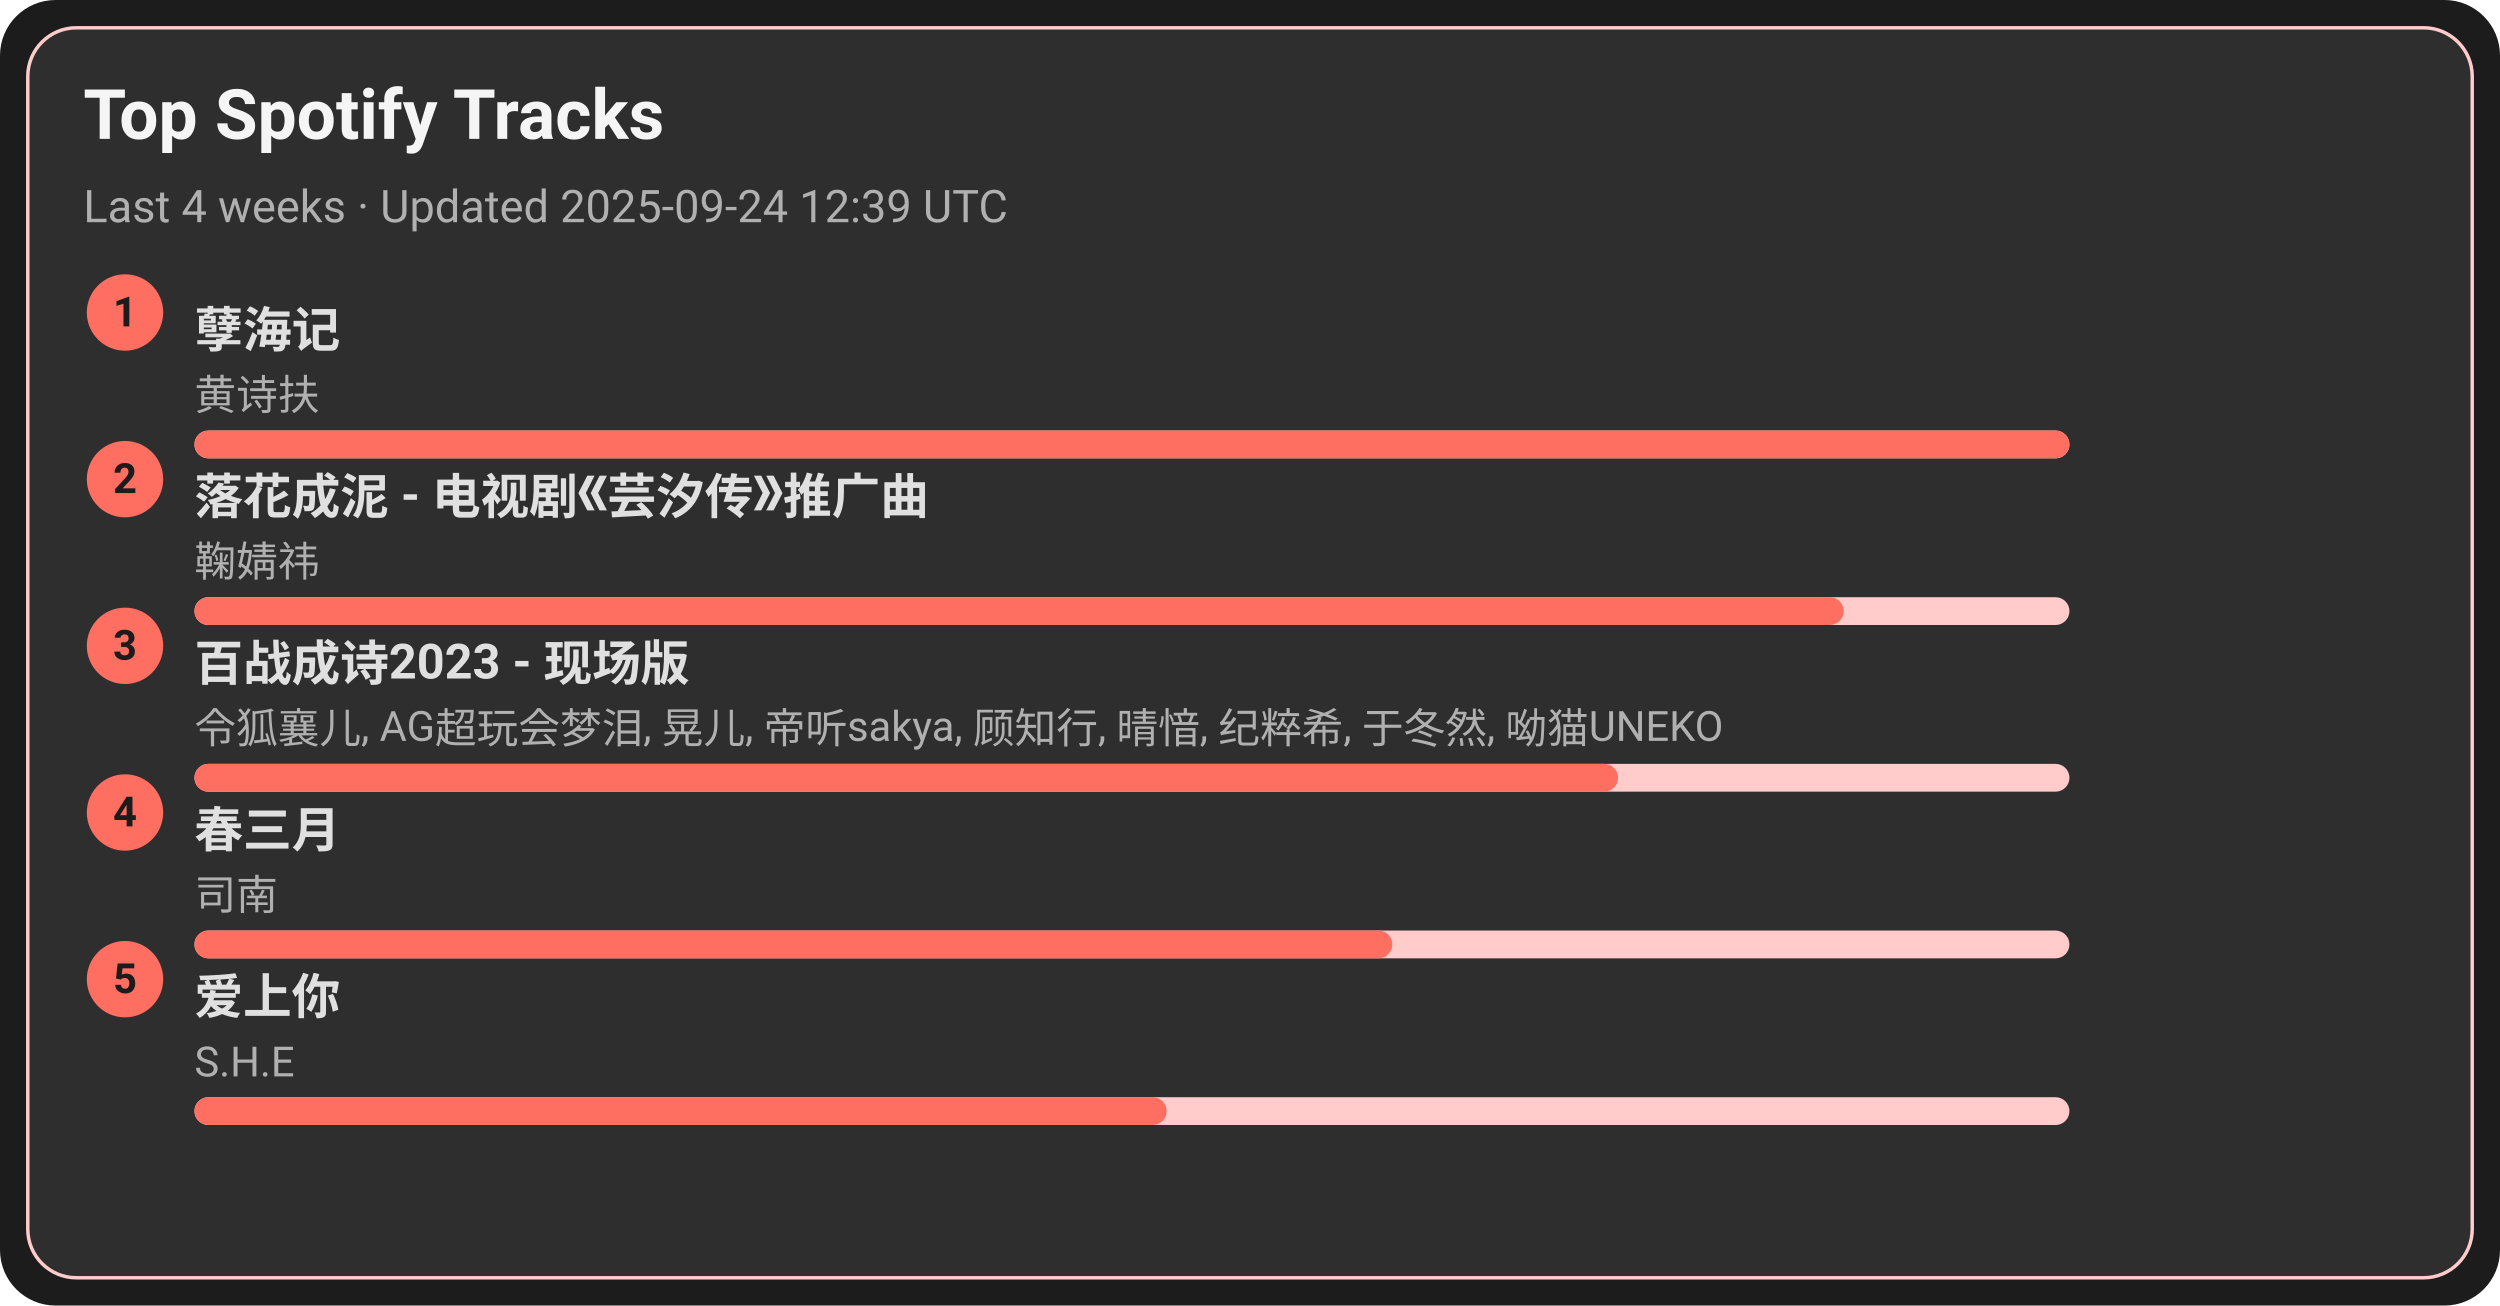
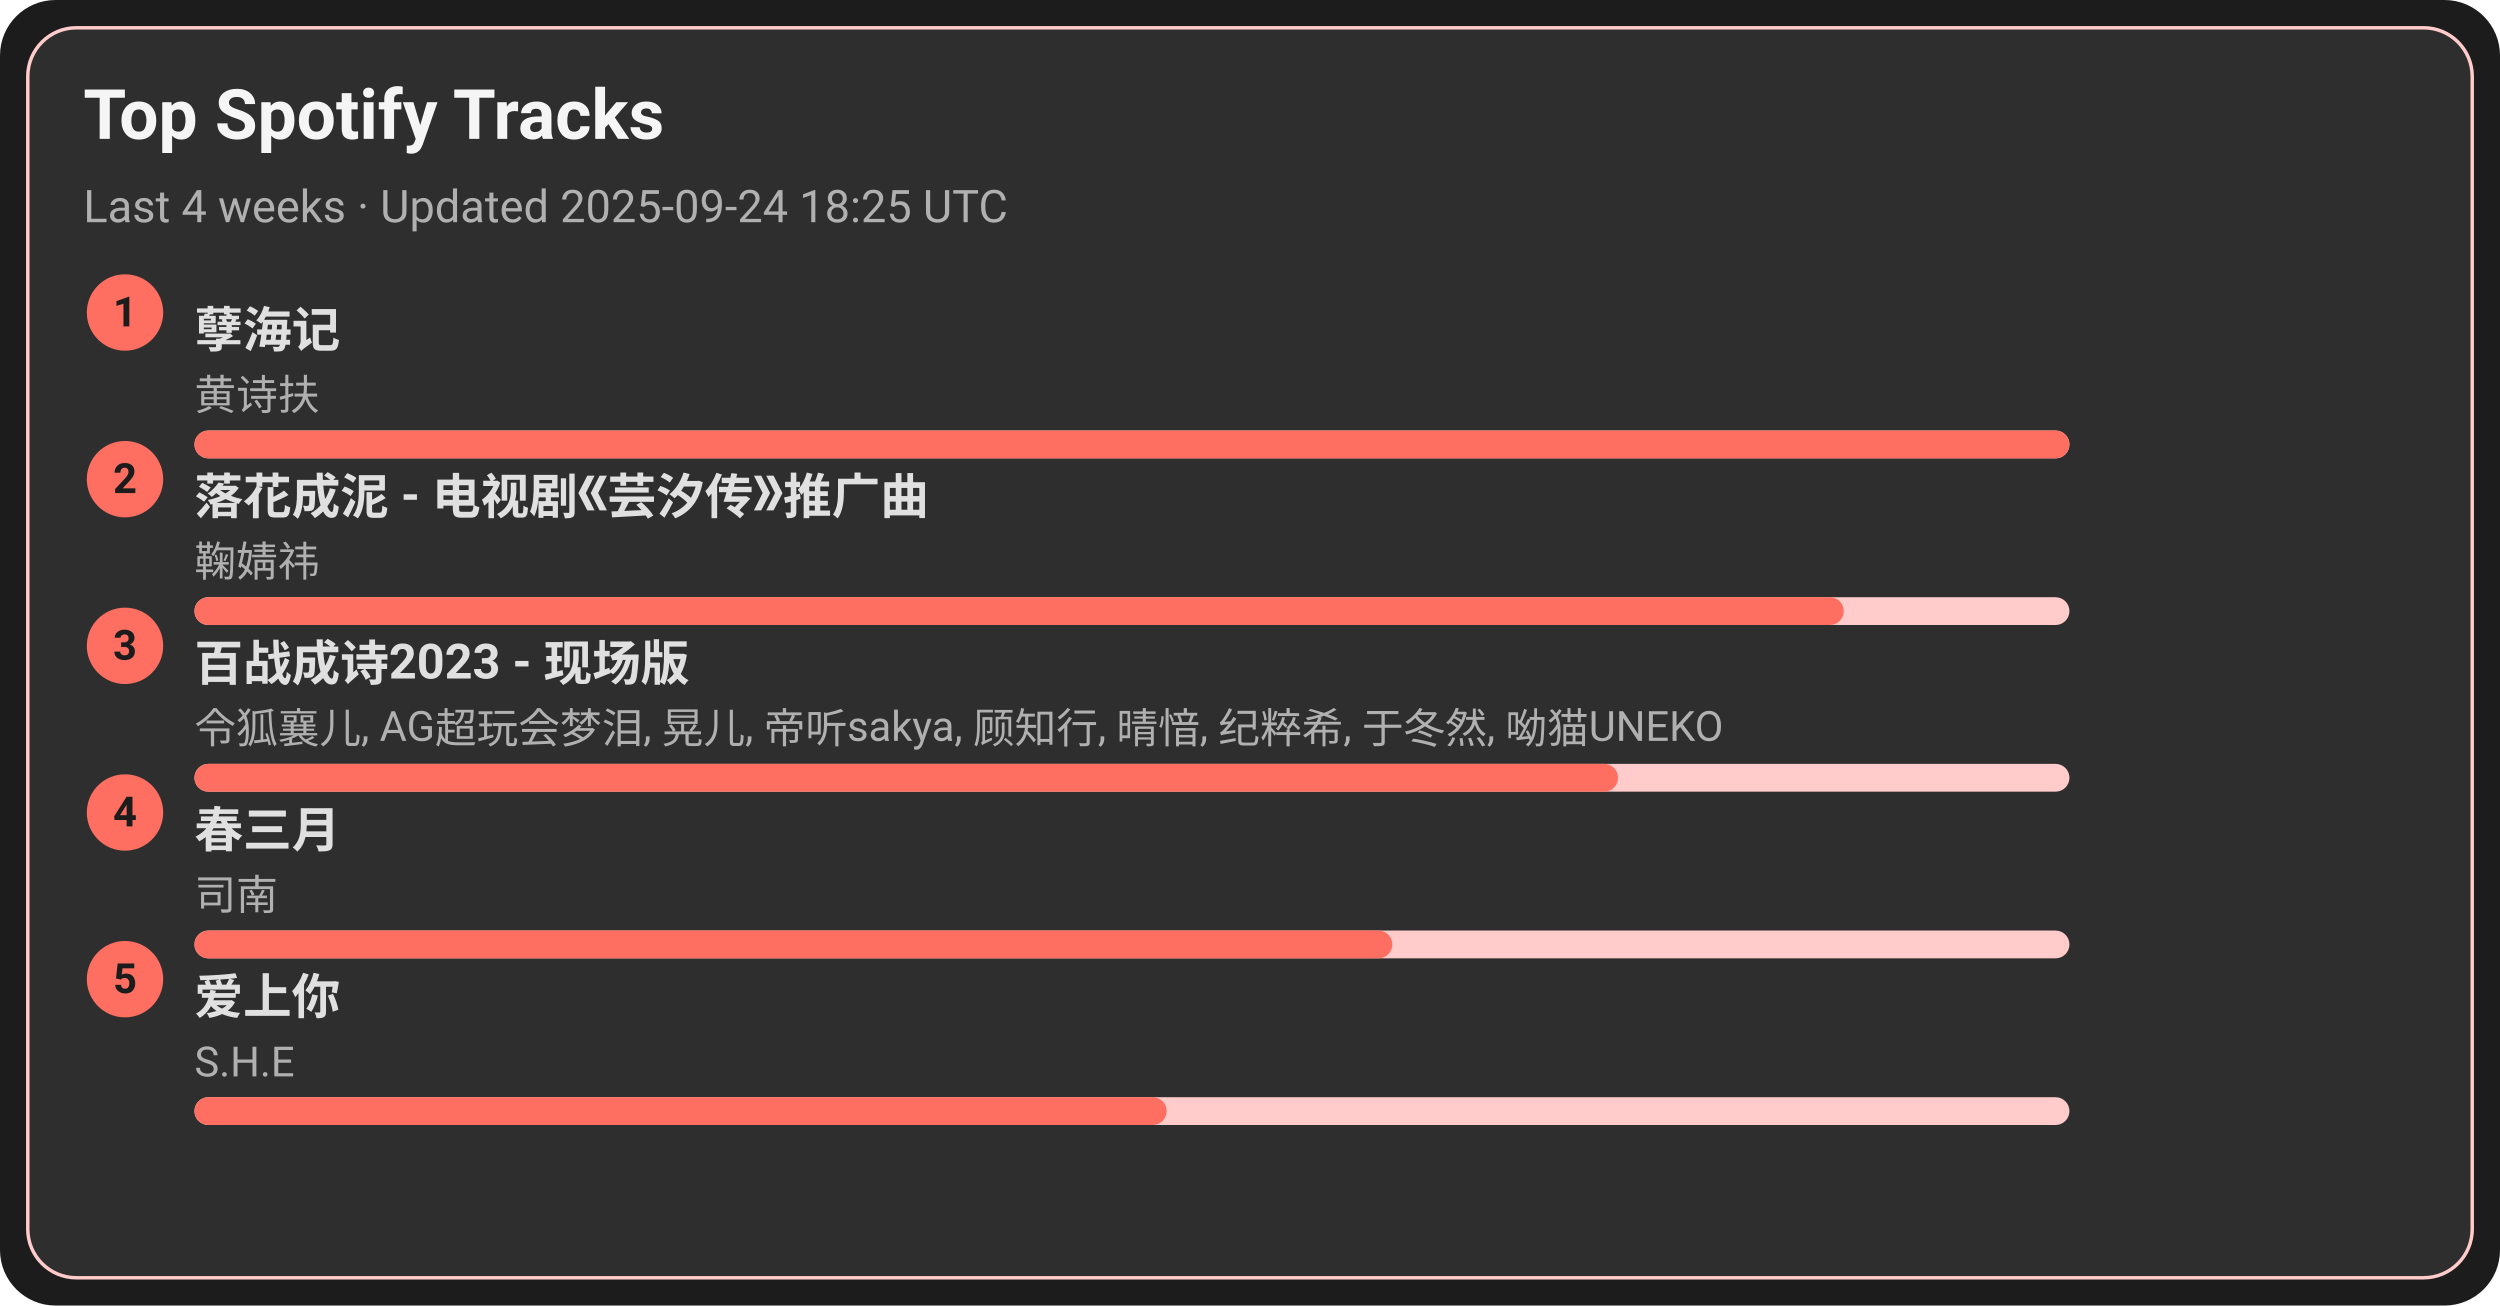
<svg xmlns="http://www.w3.org/2000/svg" width="720" height="376" viewBox="0 0 720 376">
  <style>text{font-family:-apple-system,BlinkMacSystemFont,Segoe UI,Roboto,Ubuntu,Helvetica Neue,Arial,Noto Sans,sans-serif}</style>
  <rect width="720" height="376" rx="16" fill="#1c1c1c" />
  <rect x="8" y="8" width="704" height="360" rx="14" fill="#2e2e2e" stroke="#ffcccb" />
  <text x="24" y="40" font-size="20" fill="#f5f5f5" font-weight="600">Top Spotify Tracks</text>
-   <text x="24" y="64" font-size="13" fill="#b0b0b0">Last 4 weeks · Updated 2025-09-24 12:39 UTC</text>
+   <text x="24" y="64" font-size="13" fill="#b0b0b0">Last 4 weeks · Updated 2025-09-24 18:25 UTC</text>
  <circle cx="36" cy="90" r="11" fill="#ff6f61" />
  <text x="36" y="94" text-anchor="middle" font-size="12" fill="#1c1c1c" font-weight="700">1</text>
  <a href="https://open.spotify.com/track/3eIovUMhirNN6btJbpzNqD" target="_blank" rel="noopener noreferrer">
    <text x="56" y="100" font-size="14" fill="#e0e0e0" font-weight="600">孽海记</text>
  </a>
  <text x="56" y="118" font-size="12" fill="#b0b0b0">黄诗扶</text>
  <rect x="56" y="124" width="540" height="8" rx="4" fill="#ffcccb" />
  <rect x="56" y="124" width="540" height="8" rx="4" fill="#ff6f61" />
  <circle cx="36" cy="138" r="11" fill="#ff6f61" />
  <text x="36" y="142" text-anchor="middle" font-size="12" fill="#1c1c1c" font-weight="700">2</text>
  <a href="https://open.spotify.com/track/3kOZsJz3crGIWWHeoCNa0O" target="_blank" rel="noopener noreferrer">
    <text x="56" y="148" font-size="14" fill="#e0e0e0" font-weight="600">落花成泥 - 电视剧《芸汐传》推广曲</text>
  </a>
  <text x="56" y="166" font-size="12" fill="#b0b0b0">鞠婧祎</text>
  <rect x="56" y="172" width="540" height="8" rx="4" fill="#ffcccb" />
  <rect x="56" y="172" width="475" height="8" rx="4" fill="#ff6f61" />
  <circle cx="36" cy="186" r="11" fill="#ff6f61" />
  <text x="36" y="190" text-anchor="middle" font-size="12" fill="#1c1c1c" font-weight="700">3</text>
  <a href="https://open.spotify.com/track/2gttnS8fWnDwziLFt2TLEi" target="_blank" rel="noopener noreferrer">
    <text x="56" y="196" font-size="14" fill="#e0e0e0" font-weight="600">百战成诗2023 - 现场版</text>
  </a>
  <text x="56" y="214" font-size="12" fill="#b0b0b0">令狐襄儿, AG超玩会梦泪, 晃儿, 帝听sakya, 顾知行, 晴愔, 纪粹希, 于冬然, 呦猫UNEKO</text>
  <rect x="56" y="220" width="540" height="8" rx="4" fill="#ffcccb" />
  <rect x="56" y="220" width="410" height="8" rx="4" fill="#ff6f61" />
  <circle cx="36" cy="234" r="11" fill="#ff6f61" />
  <text x="36" y="238" text-anchor="middle" font-size="12" fill="#1c1c1c" font-weight="700">4</text>
  <a href="https://open.spotify.com/track/5A9BOP4WTk2UayDlMb8w98" target="_blank" rel="noopener noreferrer">
    <text x="56" y="244" font-size="14" fill="#e0e0e0" font-weight="600">春三月</text>
  </a>
  <text x="56" y="262" font-size="12" fill="#b0b0b0">司南</text>
  <rect x="56" y="268" width="540" height="8" rx="4" fill="#ffcccb" />
  <rect x="56" y="268" width="345" height="8" rx="4" fill="#ff6f61" />
  <circle cx="36" cy="282" r="11" fill="#ff6f61" />
  <text x="36" y="286" text-anchor="middle" font-size="12" fill="#1c1c1c" font-weight="700">5</text>
  <a href="https://open.spotify.com/track/4hcNpo1rtbzyNswsM5byTf" target="_blank" rel="noopener noreferrer">
    <text x="56" y="292" font-size="14" fill="#e0e0e0" font-weight="600">爱上你</text>
  </a>
  <text x="56" y="310" font-size="12" fill="#b0b0b0">S.H.E</text>
  <rect x="56" y="316" width="540" height="8" rx="4" fill="#ffcccb" />
  <rect x="56" y="316" width="280" height="8" rx="4" fill="#ff6f61" />
</svg>
